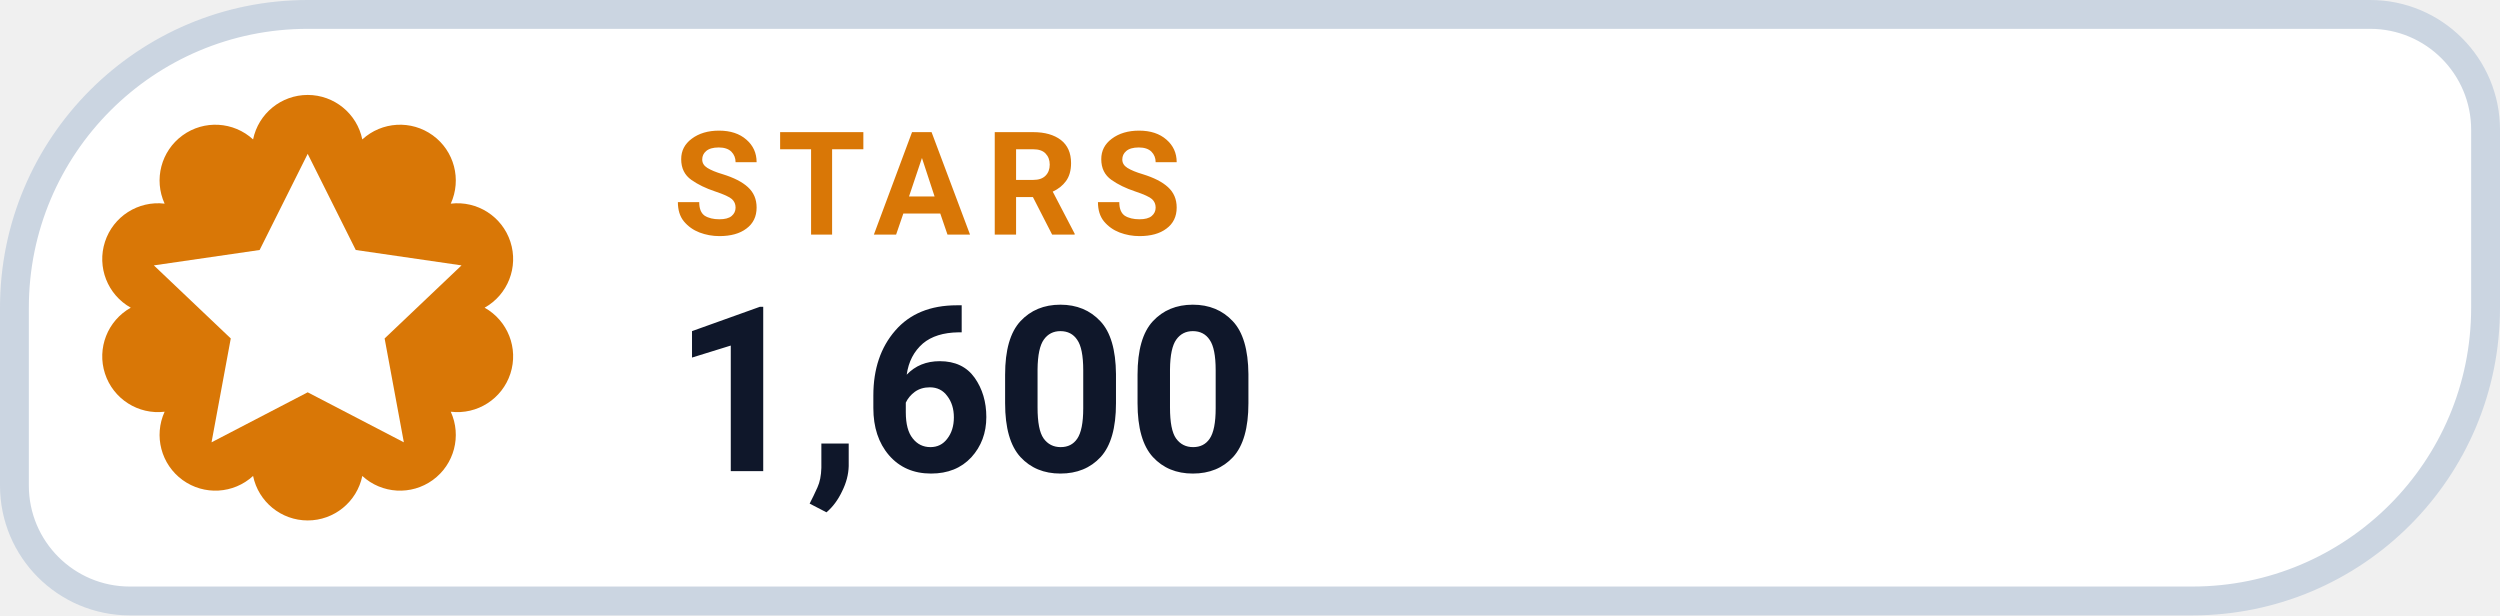
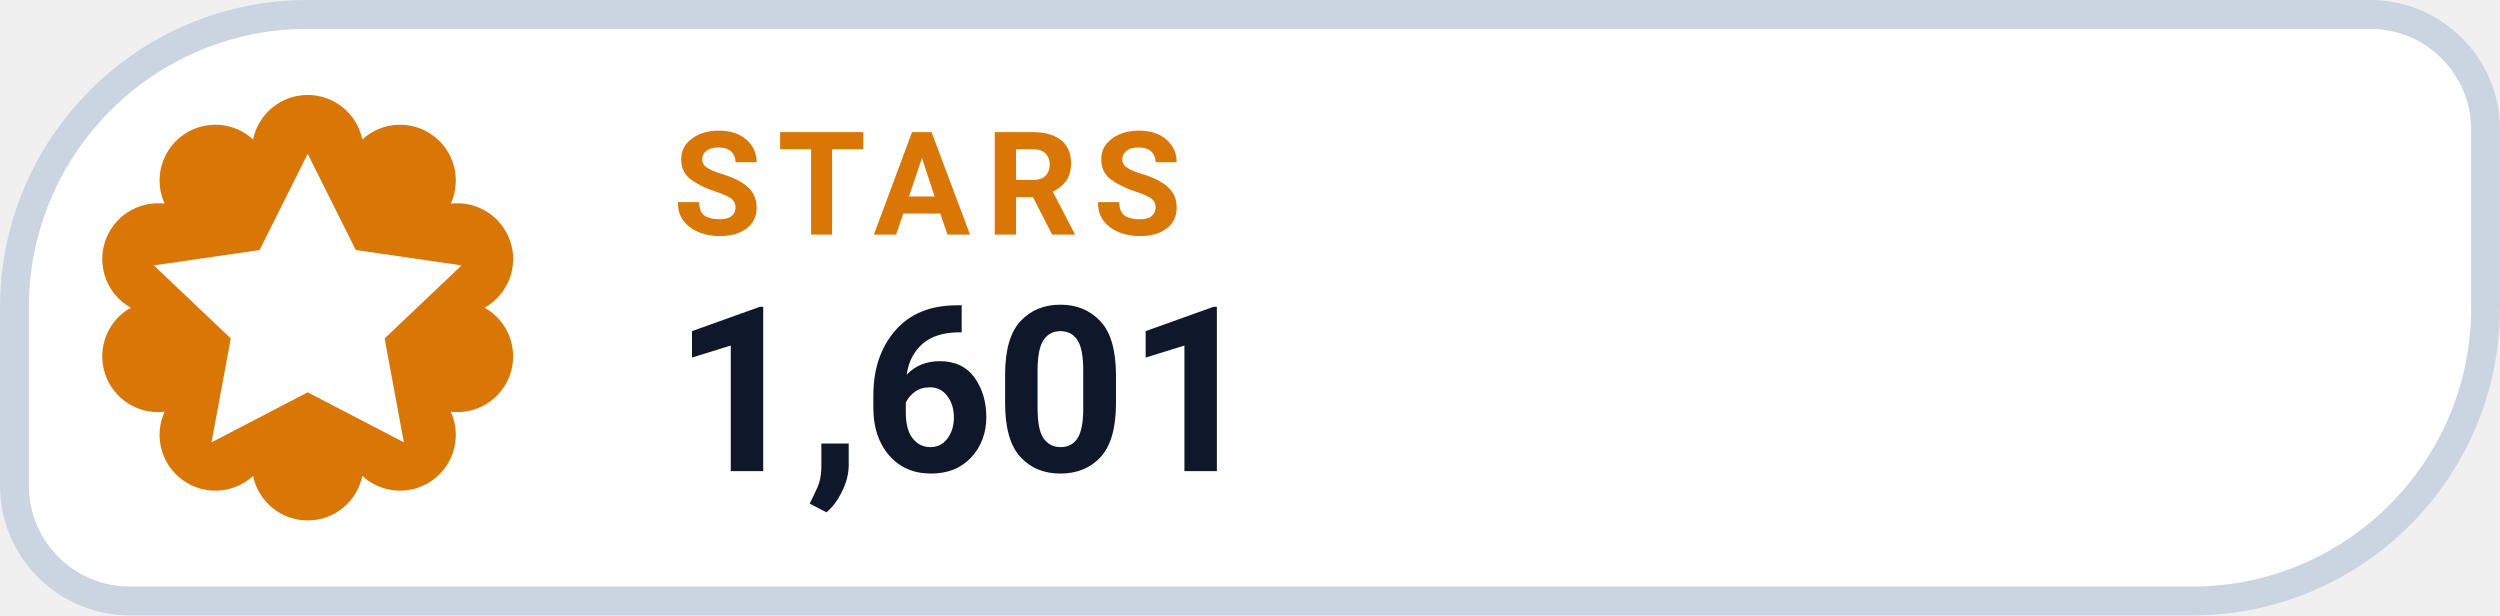
- <svg xmlns="http://www.w3.org/2000/svg" width="130" height="32" viewBox="0 0 130 32" role="img" aria-label="STARS 1,600">
+ <svg xmlns="http://www.w3.org/2000/svg" width="130" height="32" viewBox="0 0 130 32" role="img" aria-label="STARS 1,601">
  <path d="M 16.00 0.75 H 123.25 A 6.00 6.00 0 0 1 129.25 6.75 V 16.00 A 15.25 15.25 0 0 1 114.00 31.25 H 6.75 A 6.00 6.00 0 0 1 0.75 25.25 V 16.00 A 15.25 15.25 0 0 1 16.00 0.75 Z" fill="#FFFFFF" stroke="#CBD5E1" stroke-width="1.5" />
  <path d="M 13.16 7.25 A 2.90 2.90 0 0 1 18.84 7.25 A 2.90 2.90 0 0 1 23.44 10.59 A 2.90 2.90 0 0 1 25.20 16.00 A 2.90 2.90 0 0 1 23.44 21.41 A 2.90 2.90 0 0 1 18.84 24.75 A 2.90 2.90 0 0 1 13.16 24.75 A 2.90 2.90 0 0 1 8.56 21.41 A 2.90 2.90 0 0 1 6.80 16.00 A 2.90 2.90 0 0 1 8.56 10.59 A 2.90 2.90 0 0 1 13.16 7.25 Z" fill="#D97706" />
  <g transform="translate(16 16)" style="color:#FFFFFF;">
    <path d="M0 -8 l2.5 5 5.5 .8 -4 3.8 1 5.4 -5 -2.6 -5 2.6 1 -5.4 -4 -3.8 5.5 -.8 Z" fill="currentColor" />
  </g>
  <text x="35" y="12.2" fill="#D97706" font-family="-apple-system,BlinkMacSystemFont,'Segoe UI',Roboto,Helvetica,Arial,sans-serif" font-size="7.5" font-weight="700" letter-spacing=".8">STARS</text>
-   <text x="35" y="24.5" fill="#0F172A" font-family="-apple-system,BlinkMacSystemFont,'Segoe UI',Roboto,Helvetica,Arial,sans-serif" font-size="12" font-weight="750">1,600</text>
+   <text x="35" y="24.5" fill="#0F172A" font-family="-apple-system,BlinkMacSystemFont,'Segoe UI',Roboto,Helvetica,Arial,sans-serif" font-size="12" font-weight="750">1,601</text>
</svg>
